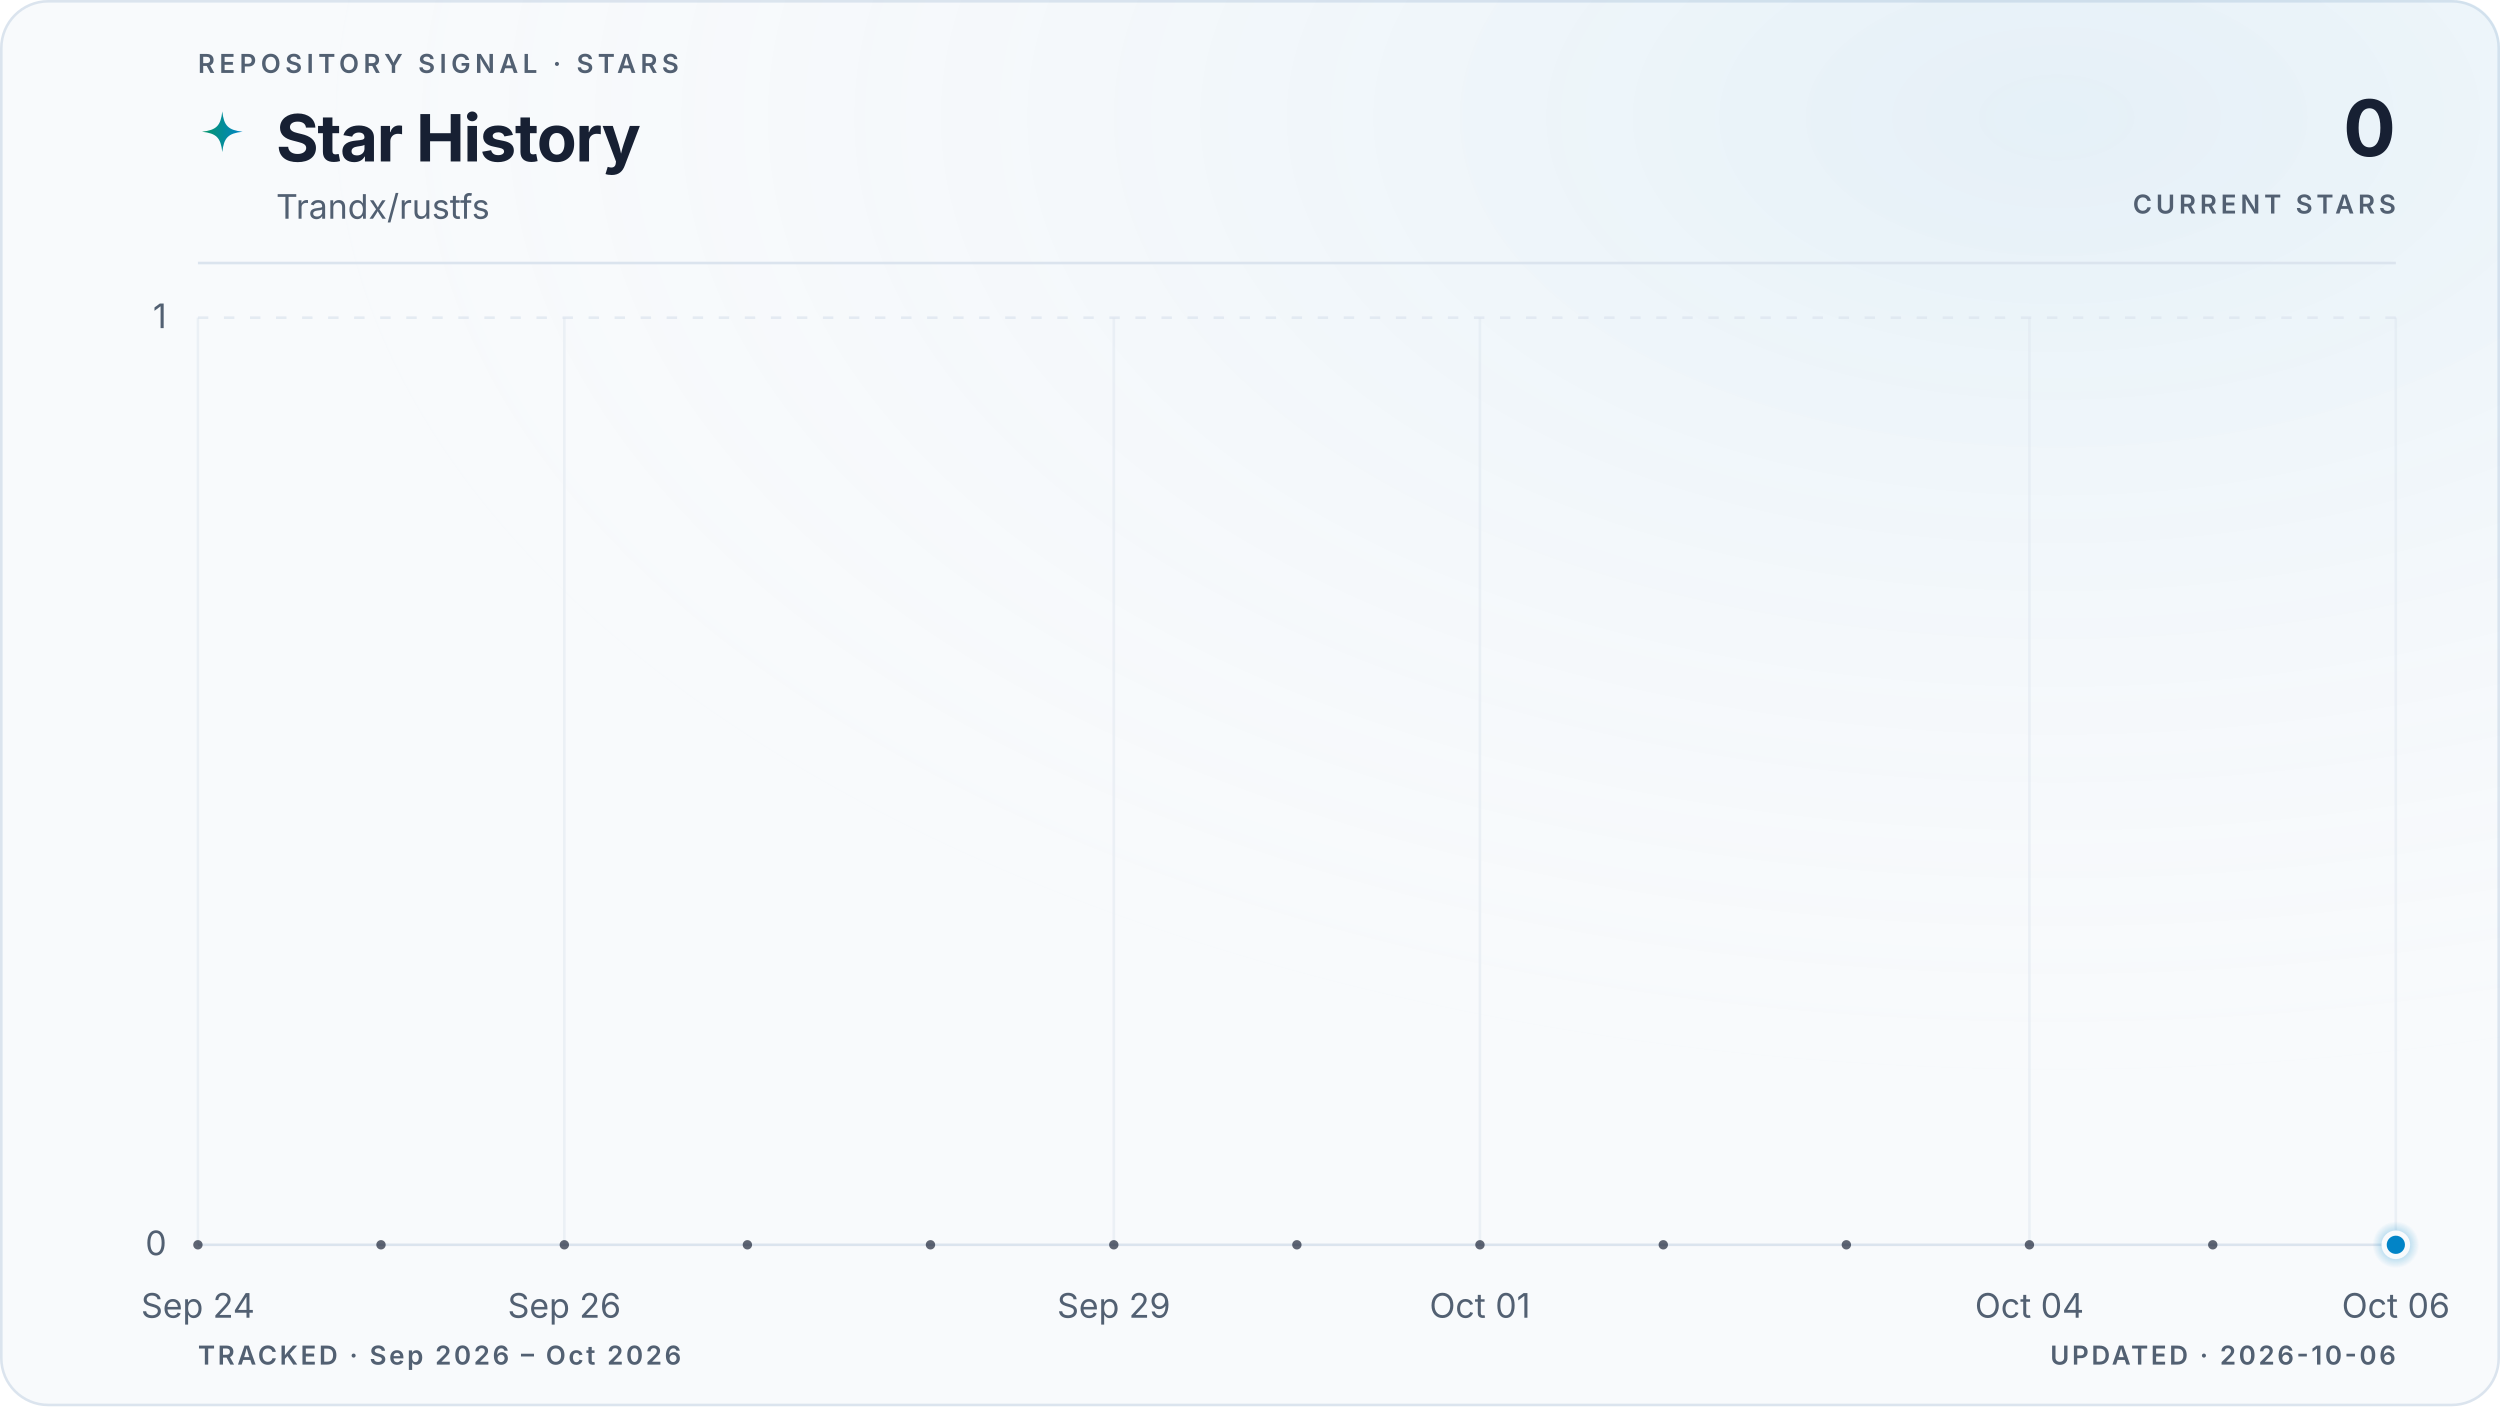
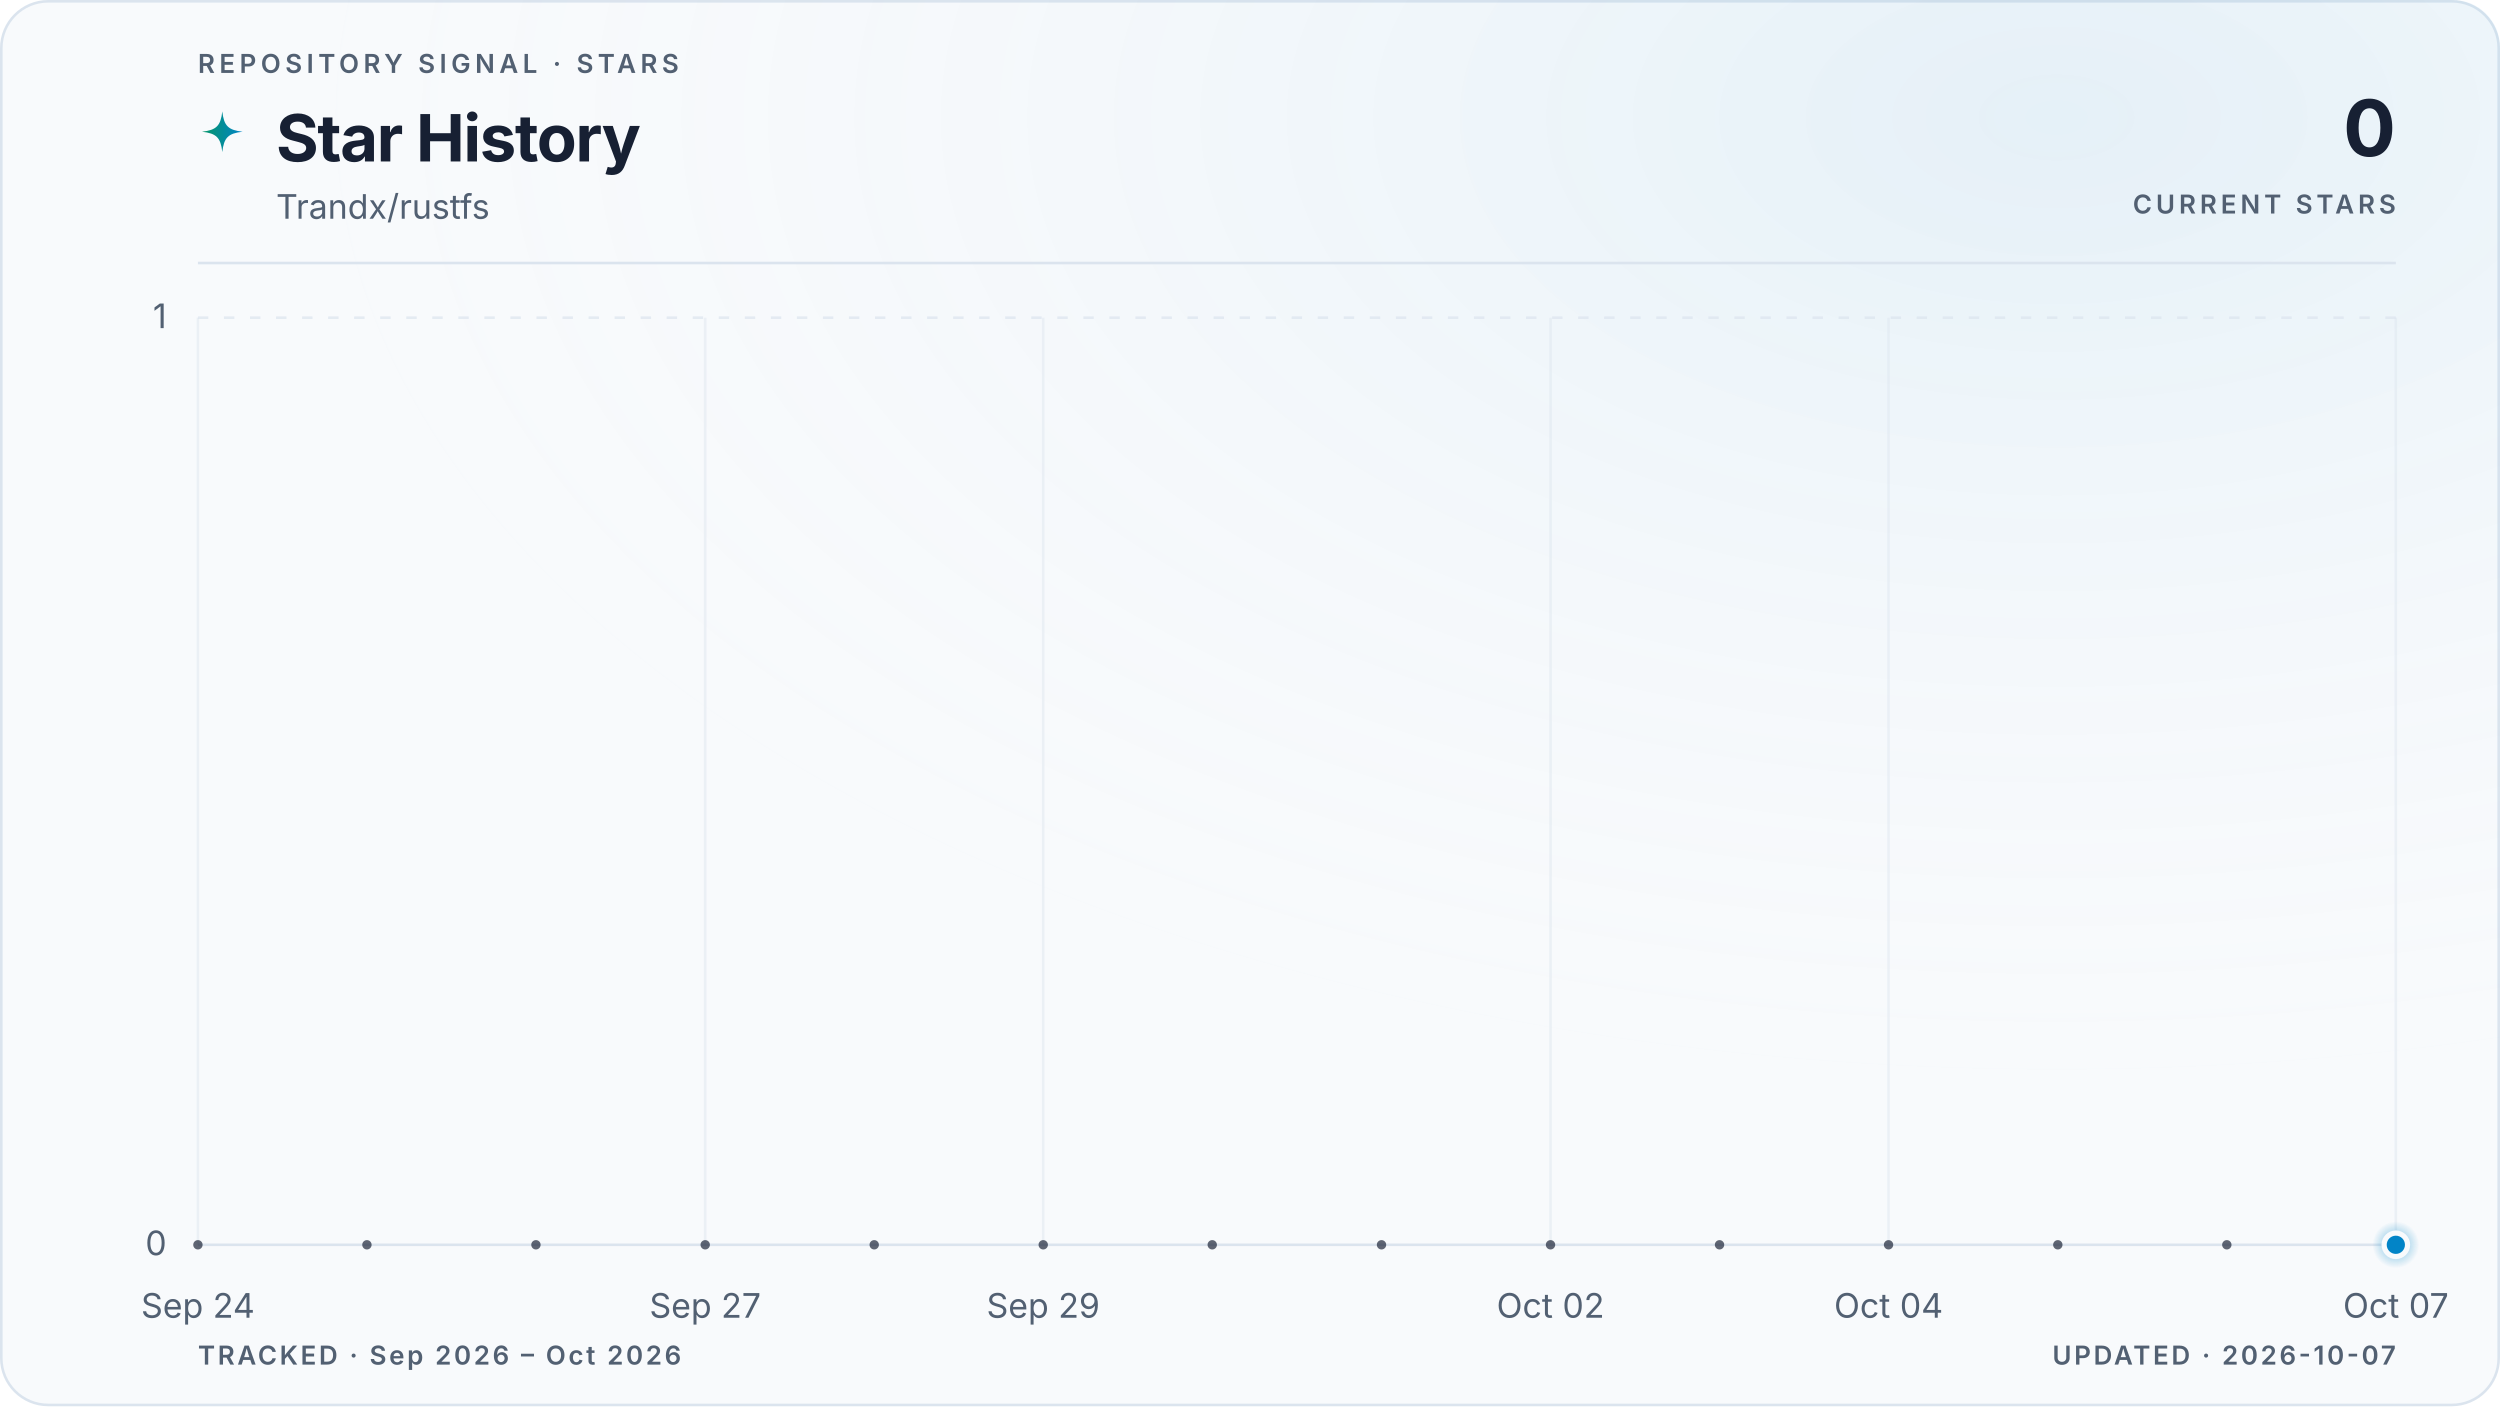
<svg xmlns="http://www.w3.org/2000/svg" viewBox="0 0 960 540" role="img" aria-labelledby="title description" data-style="gradient" data-variant="glow" data-layout="editorial" data-animated="true">
  <defs>
    <linearGradient id="trend" x1="0" y1="0" x2="1" y2="0">
      <stop offset="0%" stop-color="#059669" />
      <stop offset="100%" stop-color="#0284c7" />
    </linearGradient>
    <linearGradient id="area" x1="0" y1="0" x2="0" y2="1">
      <stop offset="0%" stop-color="#059669" stop-opacity="0.22" />
      <stop offset="55%" stop-color="#0284c7" stop-opacity="0.06" />
      <stop offset="100%" stop-color="#0284c7" stop-opacity="0" />
    </linearGradient>
    <radialGradient id="marker-halo" cx="50%" cy="50%" r="50%">
      <stop offset="0%" stop-color="#0284c7" stop-opacity="0.55" />
      <stop offset="100%" stop-color="#0284c7" stop-opacity="0" />
    </radialGradient>
    <radialGradient id="surface-glow" cx="82%" cy="8%" r="70%">
      <stop offset="0%" stop-color="#0284c7" stop-opacity="0.08" />
      <stop offset="100%" stop-color="#f8fafc" stop-opacity="0" />
    </radialGradient>
    <filter id="trend-glow" x="-20%" y="-20%" width="140%" height="140%">
      <feGaussianBlur stdDeviation="5" />
    </filter>
  </defs>
  <style>
.trend-enter{transform-box:fill-box;transform-origin:center;animation:trend-enter 520ms cubic-bezier(0.16,1,0.3,1)}
.marker-enter{transform-box:fill-box;transform-origin:center;animation:marker-enter 320ms cubic-bezier(0.16,1,0.3,1) 200ms both}
.marker-pulse{transform-box:fill-box;transform-origin:center;animation:marker-pulse 2.6s ease-out infinite}
@keyframes trend-enter{from{opacity:.35;transform:translateY(10px)}to{opacity:1;transform:translateY(0)}}
@keyframes marker-enter{from{opacity:0;transform:scale(.4)}to{opacity:1;transform:scale(1)}}
@keyframes marker-pulse{0%{opacity:.5;transform:scale(.7)}70%,100%{opacity:0;transform:scale(2.1)}}
@media (prefers-reduced-motion:reduce){.trend-enter,.marker-enter,.marker-pulse{animation:none!important}}
@media (prefers-reduced-motion:reduce){.marker-pulse{opacity:0}}
</style>
  <rect x="0.5" y="0.5" width="959" height="539" fill="#f8fafc" stroke="#dbe4ee" stroke-width="1" rx="18" />
  <rect width="960" height="540" fill="url(#surface-glow)" rx="18" />
  <text x="76" y="28" fill="#526072" font-family="ui-sans-serif, system-ui, -apple-system, BlinkMacSystemFont, 'Segoe UI', sans-serif" font-size="10" font-weight="600" letter-spacing="1.7">REPOSITORY SIGNAL · STARS</text>
  <path d="M12 1c.8 7.1 2.9 9.2 10 10-7.1.8-9.2 2.9-10 10-.8-7.1-2.9-9.2-10-10 7.1-.8 9.2-2.9 10-10Z" transform="translate(76 42) scale(.78)" fill="url(#trend)" aria-hidden="true" />
  <text x="106" y="62" fill="#172033" font-family="ui-sans-serif, system-ui, -apple-system, BlinkMacSystemFont, 'Segoe UI', sans-serif" font-size="25" font-weight="700" letter-spacing="-0.5">Star History</text>
  <text x="106" y="84" fill="#526072" font-family="ui-sans-serif, system-ui, -apple-system, BlinkMacSystemFont, 'Segoe UI', sans-serif" font-size="13">Trandx/rustfs</text>
  <text x="920" y="60" fill="#172033" font-family="ui-sans-serif, system-ui, -apple-system, BlinkMacSystemFont, 'Segoe UI', sans-serif" font-size="30" font-weight="700" letter-spacing="-0.6" text-anchor="end">0</text>
  <text x="920" y="82" fill="#526072" font-family="ui-sans-serif, system-ui, -apple-system, BlinkMacSystemFont, 'Segoe UI', sans-serif" font-size="10" font-weight="600" letter-spacing="1.5" text-anchor="end">CURRENT STARS</text>
  <line x1="76" y1="101" x2="920" y2="101" stroke="#dbe4ee" stroke-width="1" />
  <line x1="76" y1="478.0" x2="920" y2="478.0" stroke="#dbe4ee" stroke-width="1" stroke-dasharray="0" opacity="1" />
  <text x="64" y="482.0" fill="#526072" font-family="ui-sans-serif, system-ui, -apple-system, BlinkMacSystemFont, 'Segoe UI', sans-serif" font-size="13" text-anchor="end">0</text>
  <line x1="76" y1="122.0" x2="920" y2="122.0" stroke="#dbe4ee" stroke-width="1" stroke-dasharray="4 6" opacity="0.7" />
  <text x="64" y="126.0" fill="#526072" font-family="ui-sans-serif, system-ui, -apple-system, BlinkMacSystemFont, 'Segoe UI', sans-serif" font-size="13" text-anchor="end">1</text>
  <line x1="76.0" y1="122" x2="76.0" y2="478" stroke="#dbe4ee" stroke-width="1" opacity="0.45" />
  <text x="76.0" y="506" fill="#526072" font-family="ui-sans-serif, system-ui, -apple-system, BlinkMacSystemFont, 'Segoe UI', sans-serif" font-size="13" text-anchor="middle">Sep 24</text>
-   <line x1="216.7" y1="122" x2="216.7" y2="478" stroke="#dbe4ee" stroke-width="1" opacity="0.45" />
-   <text x="216.7" y="506" fill="#526072" font-family="ui-sans-serif, system-ui, -apple-system, BlinkMacSystemFont, 'Segoe UI', sans-serif" font-size="13" text-anchor="middle">Sep 26</text>
-   <line x1="427.7" y1="122" x2="427.7" y2="478" stroke="#dbe4ee" stroke-width="1" opacity="0.45" />
-   <text x="427.7" y="506" fill="#526072" font-family="ui-sans-serif, system-ui, -apple-system, BlinkMacSystemFont, 'Segoe UI', sans-serif" font-size="13" text-anchor="middle">Sep 29</text>
-   <line x1="568.3" y1="122" x2="568.3" y2="478" stroke="#dbe4ee" stroke-width="1" opacity="0.45" />
-   <text x="568.3" y="506" fill="#526072" font-family="ui-sans-serif, system-ui, -apple-system, BlinkMacSystemFont, 'Segoe UI', sans-serif" font-size="13" text-anchor="middle">Oct 01</text>
-   <line x1="779.3" y1="122" x2="779.3" y2="478" stroke="#dbe4ee" stroke-width="1" opacity="0.45" />
-   <text x="779.3" y="506" fill="#526072" font-family="ui-sans-serif, system-ui, -apple-system, BlinkMacSystemFont, 'Segoe UI', sans-serif" font-size="13" text-anchor="middle">Oct 04</text>
+   <line x1="270.8" y1="122" x2="270.8" y2="478" stroke="#dbe4ee" stroke-width="1" opacity="0.45" />
+   <text x="270.8" y="506" fill="#526072" font-family="ui-sans-serif, system-ui, -apple-system, BlinkMacSystemFont, 'Segoe UI', sans-serif" font-size="13" text-anchor="middle">Sep 27</text>
+   <line x1="400.6" y1="122" x2="400.6" y2="478" stroke="#dbe4ee" stroke-width="1" opacity="0.45" />
+   <text x="400.6" y="506" fill="#526072" font-family="ui-sans-serif, system-ui, -apple-system, BlinkMacSystemFont, 'Segoe UI', sans-serif" font-size="13" text-anchor="middle">Sep 29</text>
+   <line x1="595.4" y1="122" x2="595.4" y2="478" stroke="#dbe4ee" stroke-width="1" opacity="0.45" />
+   <text x="595.4" y="506" fill="#526072" font-family="ui-sans-serif, system-ui, -apple-system, BlinkMacSystemFont, 'Segoe UI', sans-serif" font-size="13" text-anchor="middle">Oct 02</text>
+   <line x1="725.2" y1="122" x2="725.2" y2="478" stroke="#dbe4ee" stroke-width="1" opacity="0.45" />
+   <text x="725.2" y="506" fill="#526072" font-family="ui-sans-serif, system-ui, -apple-system, BlinkMacSystemFont, 'Segoe UI', sans-serif" font-size="13" text-anchor="middle">Oct 04</text>
  <line x1="920.0" y1="122" x2="920.0" y2="478" stroke="#dbe4ee" stroke-width="1" opacity="0.45" />
-   <text x="920.0" y="506" fill="#526072" font-family="ui-sans-serif, system-ui, -apple-system, BlinkMacSystemFont, 'Segoe UI', sans-serif" font-size="13" text-anchor="middle">Oct 06</text>
+   <text x="920.0" y="506" fill="#526072" font-family="ui-sans-serif, system-ui, -apple-system, BlinkMacSystemFont, 'Segoe UI', sans-serif" font-size="13" text-anchor="middle">Oct 07</text>
  <g class="trend-enter">
-     <path d="M 76.0 478.0 C 99.4 478.0, 122.9 478.0, 146.3 478.0 C 169.8 478.0, 193.2 478.0, 216.7 478.0 C 240.1 478.0, 263.6 478.0, 287.0 478.0 C 310.4 478.0, 333.9 478.0, 357.3 478.0 C 380.8 478.0, 404.2 478.0, 427.7 478.0 C 451.1 478.0, 474.6 478.0, 498.0 478.0 C 521.4 478.0, 544.9 478.0, 568.3 478.0 C 591.8 478.0, 615.2 478.0, 638.7 478.0 C 662.1 478.0, 685.6 478.0, 709.0 478.0 C 732.4 478.0, 755.9 478.0, 779.3 478.0 C 802.8 478.0, 826.2 478.0, 849.7 478.0 C 873.1 478.0, 896.6 478.0, 920.0 478.0 L 920.0 478.0 L 76.0 478.0 Z" fill="url(#area)" />
-     <path d="M 76.0 478.0 C 99.4 478.0, 122.9 478.0, 146.3 478.0 C 169.8 478.0, 193.2 478.0, 216.7 478.0 C 240.1 478.0, 263.6 478.0, 287.0 478.0 C 310.4 478.0, 333.9 478.0, 357.3 478.0 C 380.8 478.0, 404.2 478.0, 427.7 478.0 C 451.1 478.0, 474.6 478.0, 498.0 478.0 C 521.4 478.0, 544.9 478.0, 568.3 478.0 C 591.8 478.0, 615.2 478.0, 638.7 478.0 C 662.1 478.0, 685.6 478.0, 709.0 478.0 C 732.4 478.0, 755.9 478.0, 779.3 478.0 C 802.8 478.0, 826.2 478.0, 849.7 478.0 C 873.1 478.0, 896.6 478.0, 920.0 478.0" fill="none" stroke="url(#trend)" stroke-width="10" stroke-linecap="round" stroke-linejoin="round" opacity="0.10" filter="url(#trend-glow)" />
-     <path d="M 76.0 478.0 C 99.4 478.0, 122.9 478.0, 146.3 478.0 C 169.8 478.0, 193.2 478.0, 216.7 478.0 C 240.1 478.0, 263.6 478.0, 287.0 478.0 C 310.4 478.0, 333.9 478.0, 357.3 478.0 C 380.8 478.0, 404.2 478.0, 427.7 478.0 C 451.1 478.0, 474.6 478.0, 498.0 478.0 C 521.4 478.0, 544.9 478.0, 568.3 478.0 C 591.8 478.0, 615.2 478.0, 638.7 478.0 C 662.1 478.0, 685.6 478.0, 709.0 478.0 C 732.4 478.0, 755.9 478.0, 779.3 478.0 C 802.8 478.0, 826.2 478.0, 849.7 478.0 C 873.1 478.0, 896.6 478.0, 920.0 478.0" fill="none" stroke="url(#trend)" stroke-width="3" stroke-linecap="round" stroke-linejoin="round" />
-     <g data-point-count="12" fill="#172033" opacity="0.68">
+     <path d="M 76.0 478.0 C 97.6 478.0, 119.3 478.0, 140.9 478.0 C 162.6 478.0, 184.2 478.0, 205.8 478.0 C 227.5 478.0, 249.1 478.0, 270.8 478.0 C 292.4 478.0, 314.1 478.0, 335.7 478.0 C 357.3 478.0, 379.0 478.0, 400.6 478.0 C 422.3 478.0, 443.9 478.0, 465.5 478.0 C 487.2 478.0, 508.8 478.0, 530.5 478.0 C 552.1 478.0, 573.7 478.0, 595.4 478.0 C 617.0 478.0, 638.7 478.0, 660.3 478.0 C 681.9 478.0, 703.6 478.0, 725.2 478.0 C 746.9 478.0, 768.5 478.0, 790.2 478.0 C 811.8 478.0, 833.4 478.0, 855.1 478.0 C 876.7 478.0, 898.4 478.0, 920.0 478.0 L 920.0 478.0 L 76.0 478.0 Z" fill="url(#area)" />
+     <path d="M 76.0 478.0 C 97.6 478.0, 119.3 478.0, 140.9 478.0 C 162.6 478.0, 184.2 478.0, 205.8 478.0 C 227.5 478.0, 249.1 478.0, 270.8 478.0 C 292.4 478.0, 314.1 478.0, 335.7 478.0 C 357.3 478.0, 379.0 478.0, 400.6 478.0 C 422.3 478.0, 443.9 478.0, 465.5 478.0 C 487.2 478.0, 508.8 478.0, 530.5 478.0 C 552.1 478.0, 573.7 478.0, 595.4 478.0 C 617.0 478.0, 638.7 478.0, 660.3 478.0 C 681.9 478.0, 703.6 478.0, 725.2 478.0 C 746.9 478.0, 768.5 478.0, 790.2 478.0 C 811.8 478.0, 833.4 478.0, 855.1 478.0 C 876.7 478.0, 898.4 478.0, 920.0 478.0" fill="none" stroke="url(#trend)" stroke-width="10" stroke-linecap="round" stroke-linejoin="round" opacity="0.10" filter="url(#trend-glow)" />
+     <path d="M 76.0 478.0 C 97.6 478.0, 119.3 478.0, 140.9 478.0 C 162.6 478.0, 184.2 478.0, 205.8 478.0 C 227.5 478.0, 249.1 478.0, 270.8 478.0 C 292.4 478.0, 314.1 478.0, 335.7 478.0 C 357.3 478.0, 379.0 478.0, 400.6 478.0 C 422.3 478.0, 443.9 478.0, 465.5 478.0 C 487.2 478.0, 508.8 478.0, 530.5 478.0 C 552.1 478.0, 573.7 478.0, 595.4 478.0 C 617.0 478.0, 638.7 478.0, 660.3 478.0 C 681.9 478.0, 703.6 478.0, 725.2 478.0 C 746.9 478.0, 768.5 478.0, 790.2 478.0 C 811.8 478.0, 833.4 478.0, 855.1 478.0 C 876.7 478.0, 898.4 478.0, 920.0 478.0" fill="none" stroke="url(#trend)" stroke-width="3" stroke-linecap="round" stroke-linejoin="round" />
+     <g data-point-count="13" fill="#172033" opacity="0.68">
      <circle cx="76.0" cy="478.0" r="1.8" />
-       <circle cx="146.3" cy="478.0" r="1.8" />
-       <circle cx="216.7" cy="478.0" r="1.8" />
-       <circle cx="287.0" cy="478.0" r="1.8" />
-       <circle cx="357.3" cy="478.0" r="1.8" />
-       <circle cx="427.7" cy="478.0" r="1.8" />
-       <circle cx="498.0" cy="478.0" r="1.8" />
-       <circle cx="568.3" cy="478.0" r="1.8" />
-       <circle cx="638.7" cy="478.0" r="1.8" />
-       <circle cx="709.0" cy="478.0" r="1.8" />
-       <circle cx="779.3" cy="478.0" r="1.8" />
-       <circle cx="849.7" cy="478.0" r="1.8" />
+       <circle cx="140.9" cy="478.0" r="1.8" />
+       <circle cx="205.8" cy="478.0" r="1.8" />
+       <circle cx="270.8" cy="478.0" r="1.8" />
+       <circle cx="335.7" cy="478.0" r="1.8" />
+       <circle cx="400.6" cy="478.0" r="1.8" />
+       <circle cx="465.5" cy="478.0" r="1.8" />
+       <circle cx="530.5" cy="478.0" r="1.8" />
+       <circle cx="595.4" cy="478.0" r="1.8" />
+       <circle cx="660.3" cy="478.0" r="1.8" />
+       <circle cx="725.2" cy="478.0" r="1.8" />
+       <circle cx="790.2" cy="478.0" r="1.8" />
+       <circle cx="855.1" cy="478.0" r="1.8" />
    </g>
  </g>
  <g class="marker-enter">
    <circle class="marker-pulse" cx="920.0" cy="478.0" r="9" fill="url(#marker-halo)" />
    <circle cx="920.0" cy="478.0" r="4.5" fill="#0284c7" stroke="#f8fafc" stroke-width="2" />
  </g>
  <text x="76" y="524" fill="#526072" font-family="ui-sans-serif, system-ui, -apple-system, BlinkMacSystemFont, 'Segoe UI', sans-serif" font-size="10" font-weight="600" letter-spacing="1">TRACKED · Sep 2026 – Oct 2026</text>
-   <text x="920" y="524" fill="#526072" font-family="ui-sans-serif, system-ui, -apple-system, BlinkMacSystemFont, 'Segoe UI', sans-serif" font-size="10" font-weight="600" letter-spacing="1" text-anchor="end">UPDATED · 2026-10-06</text>
+   <text x="920" y="524" fill="#526072" font-family="ui-sans-serif, system-ui, -apple-system, BlinkMacSystemFont, 'Segoe UI', sans-serif" font-size="10" font-weight="600" letter-spacing="1" text-anchor="end">UPDATED · 2026-10-07</text>
</svg>
